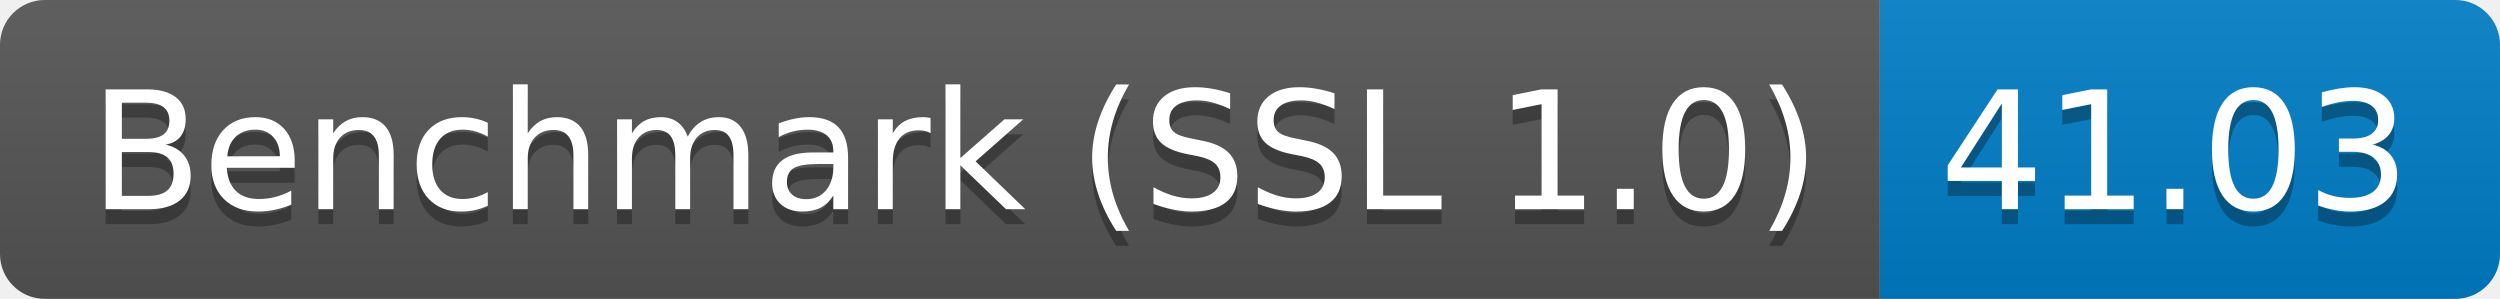
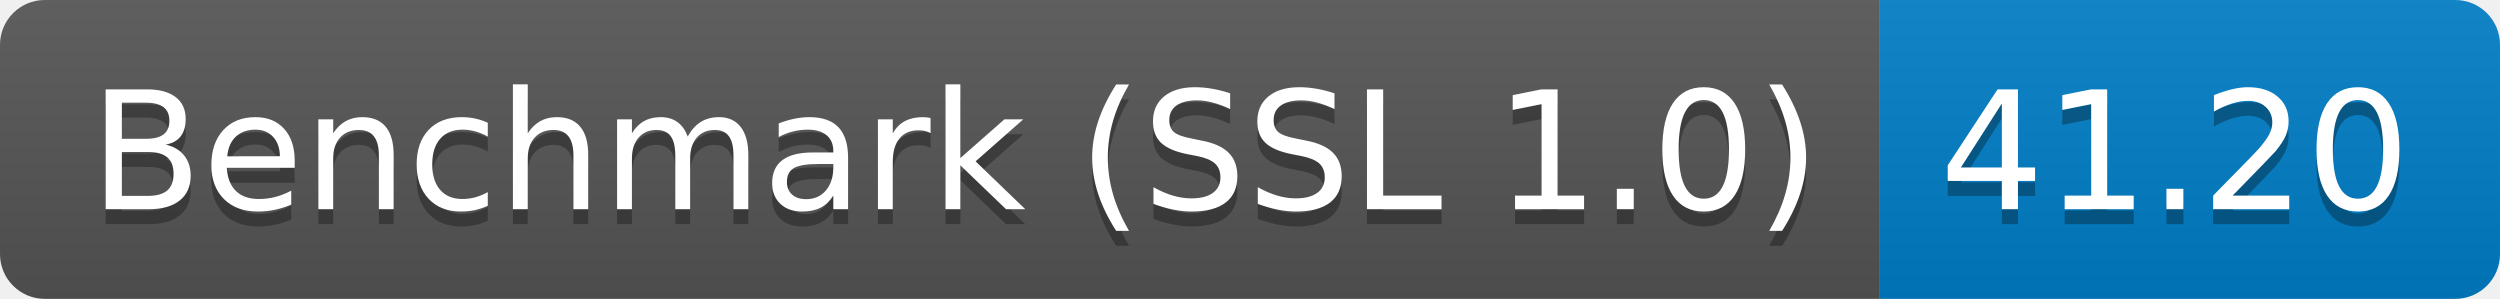
<svg xmlns="http://www.w3.org/2000/svg" height="20" width="167.3">
  <linearGradient id="smooth" x2="0" y2="100%">
    <stop offset="0" stop-color="#bbb" stop-opacity=".1" />
    <stop offset="1" stop-opacity=".1" />
  </linearGradient>
  <clipPath id="round">
    <rect fill="#fff" height="20" rx="3" width="167.3" />
  </clipPath>
  <g clip-path="url(#round)">
    <rect fill="#555" height="20" width="125.8" />
    <rect fill="#007ec6" height="20" width="41.5" x="125.8" />
    <rect fill="url(#smooth)" height="20" width="167.3" />
  </g>
  <g fill="#fff" font-family="DejaVu Sans,Verdana,Geneva,sans-serif" font-size="110" text-anchor="middle">
    <text fill="#010101" fill-opacity=".3" lengthAdjust="spacing" textLength="1158.0" transform="scale(0.1)" x="639.0" y="150">Benchmark (SSL 1.0)</text>
    <text lengthAdjust="spacing" textLength="1158.0" transform="scale(0.1)" x="639.0" y="140">Benchmark (SSL 1.0)</text>
-     <text fill="#010101" fill-opacity=".3" lengthAdjust="spacing" textLength="315.0" transform="scale(0.1)" x="1455.5" y="150">41.03</text>
-     <text lengthAdjust="spacing" textLength="315.0" transform="scale(0.1)" x="1455.5" y="140">41.03</text>
+     <text fill="#010101" fill-opacity=".3" lengthAdjust="spacing" textLength="315.0" transform="scale(0.1)" x="1455.5" y="150">41.20</text>
+     <text lengthAdjust="spacing" textLength="315.0" transform="scale(0.1)" x="1455.5" y="140">41.20</text>
  </g>
</svg>
